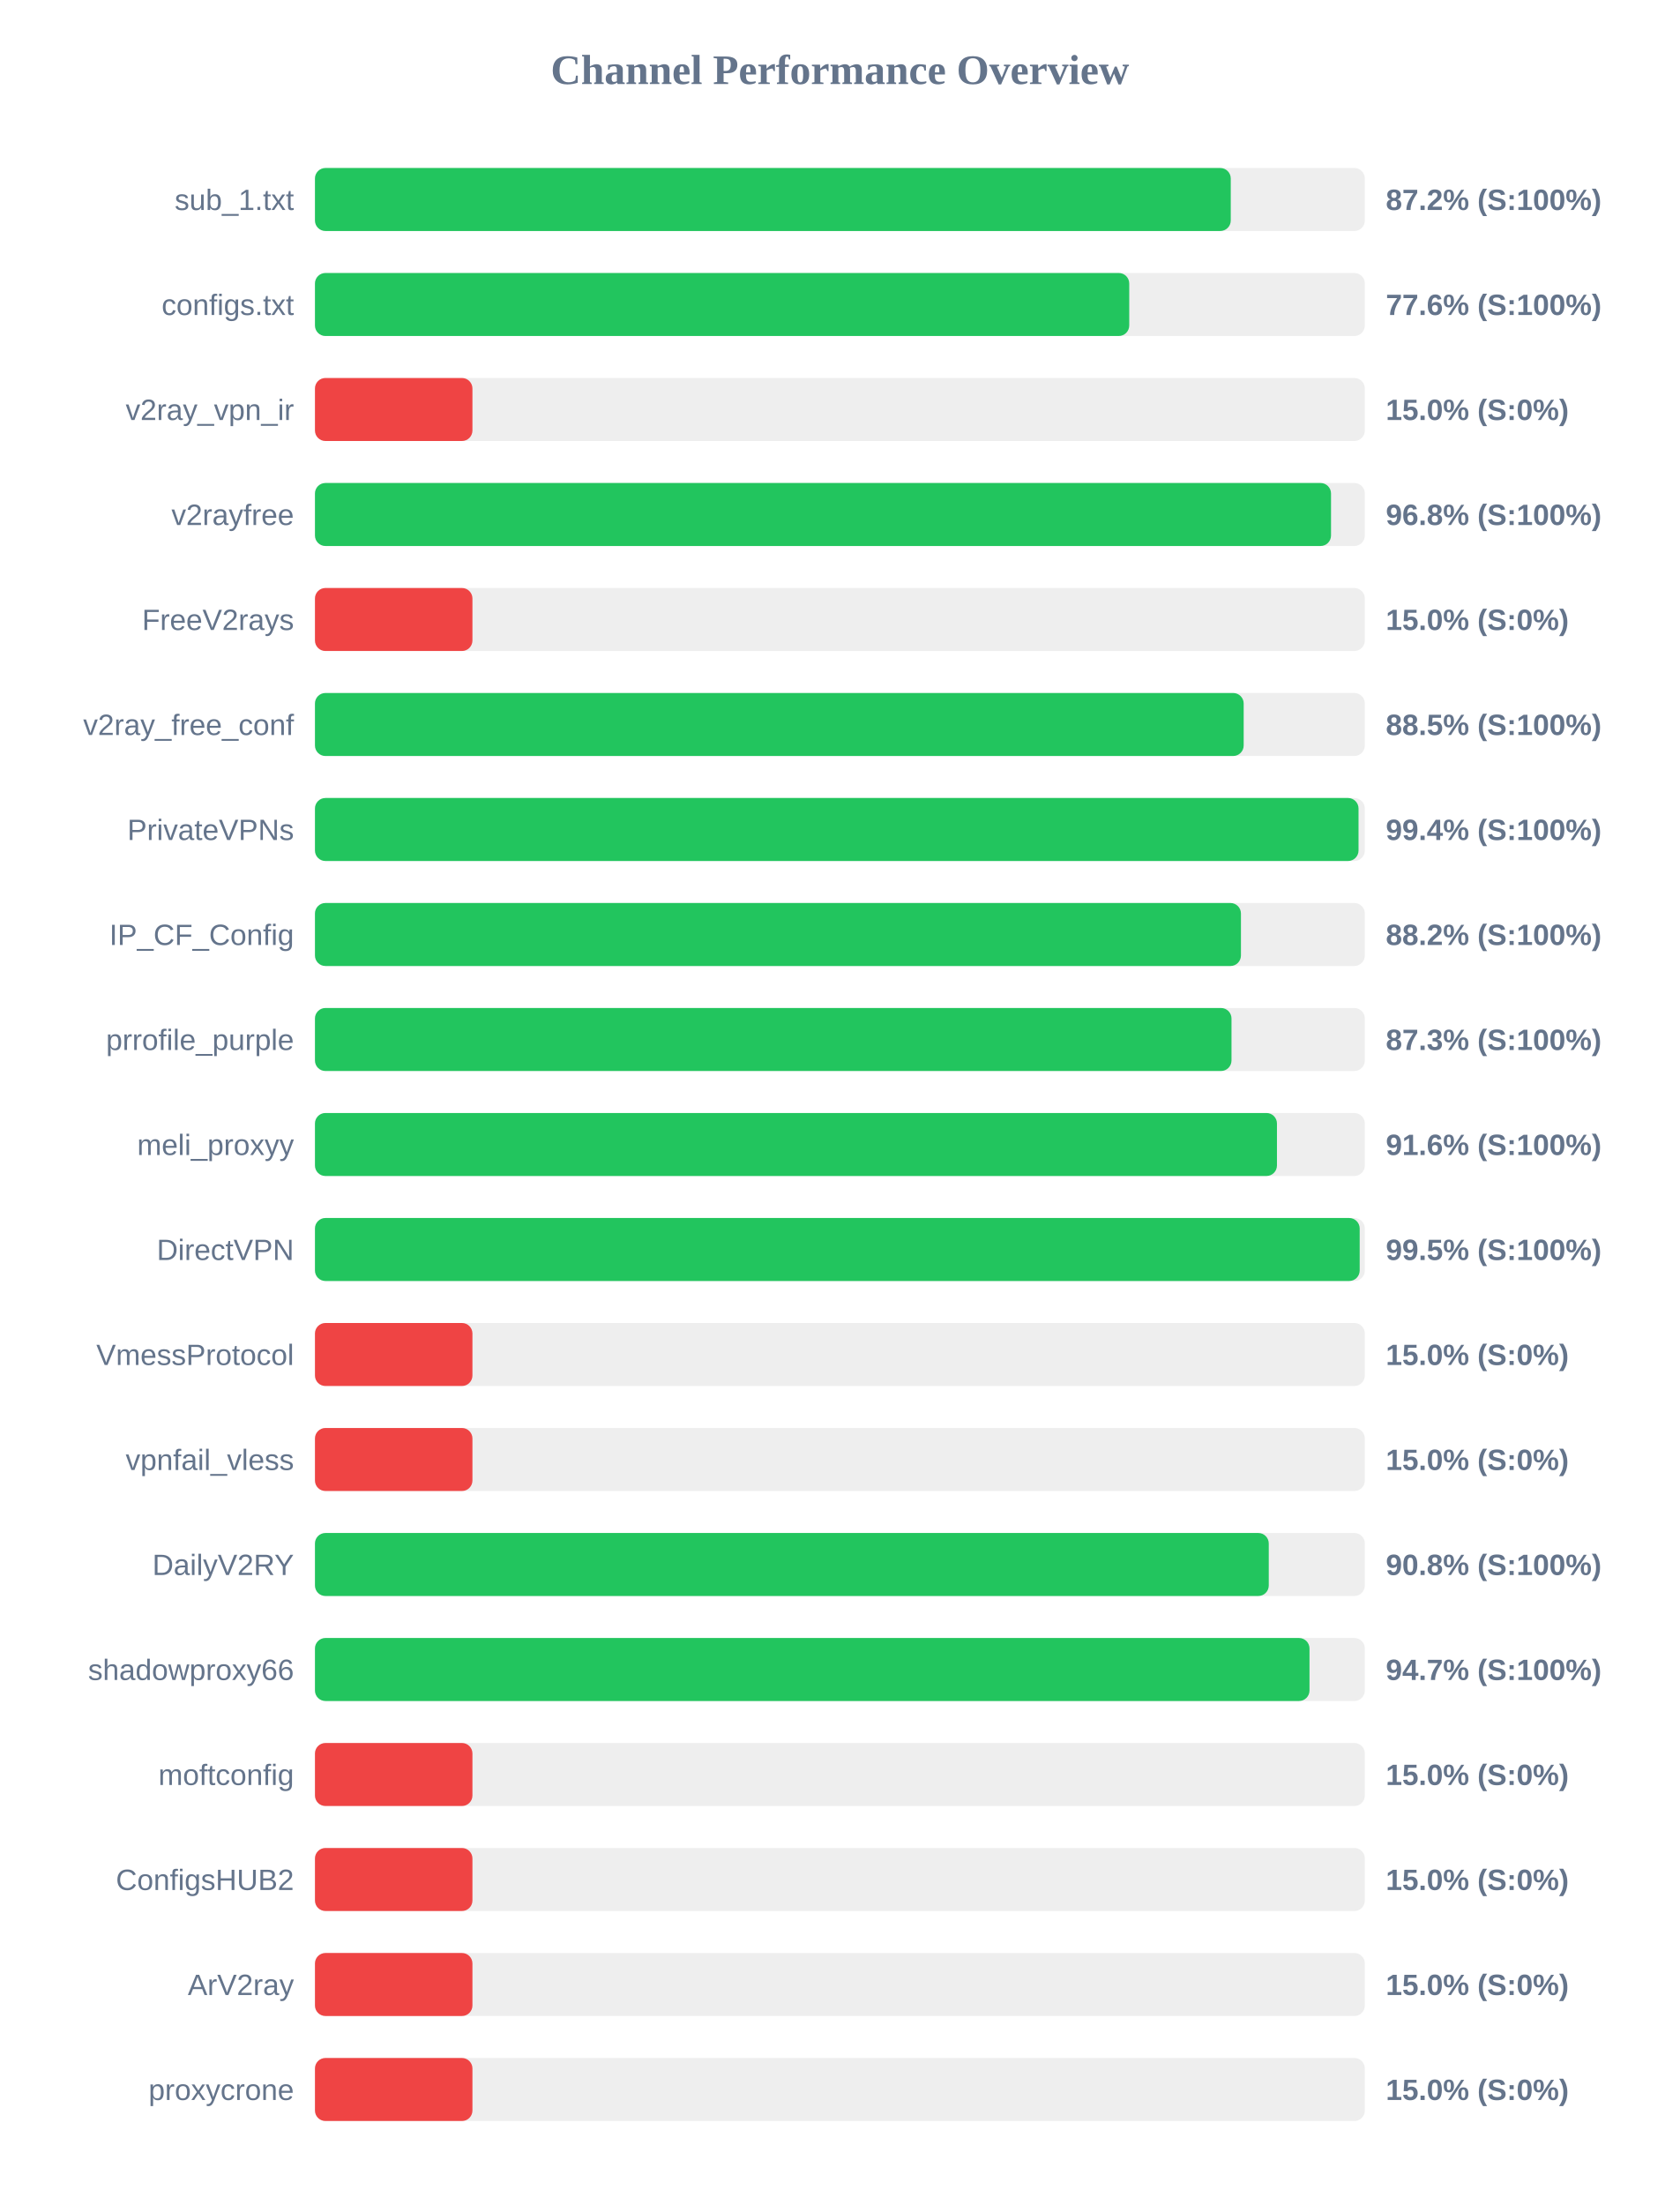
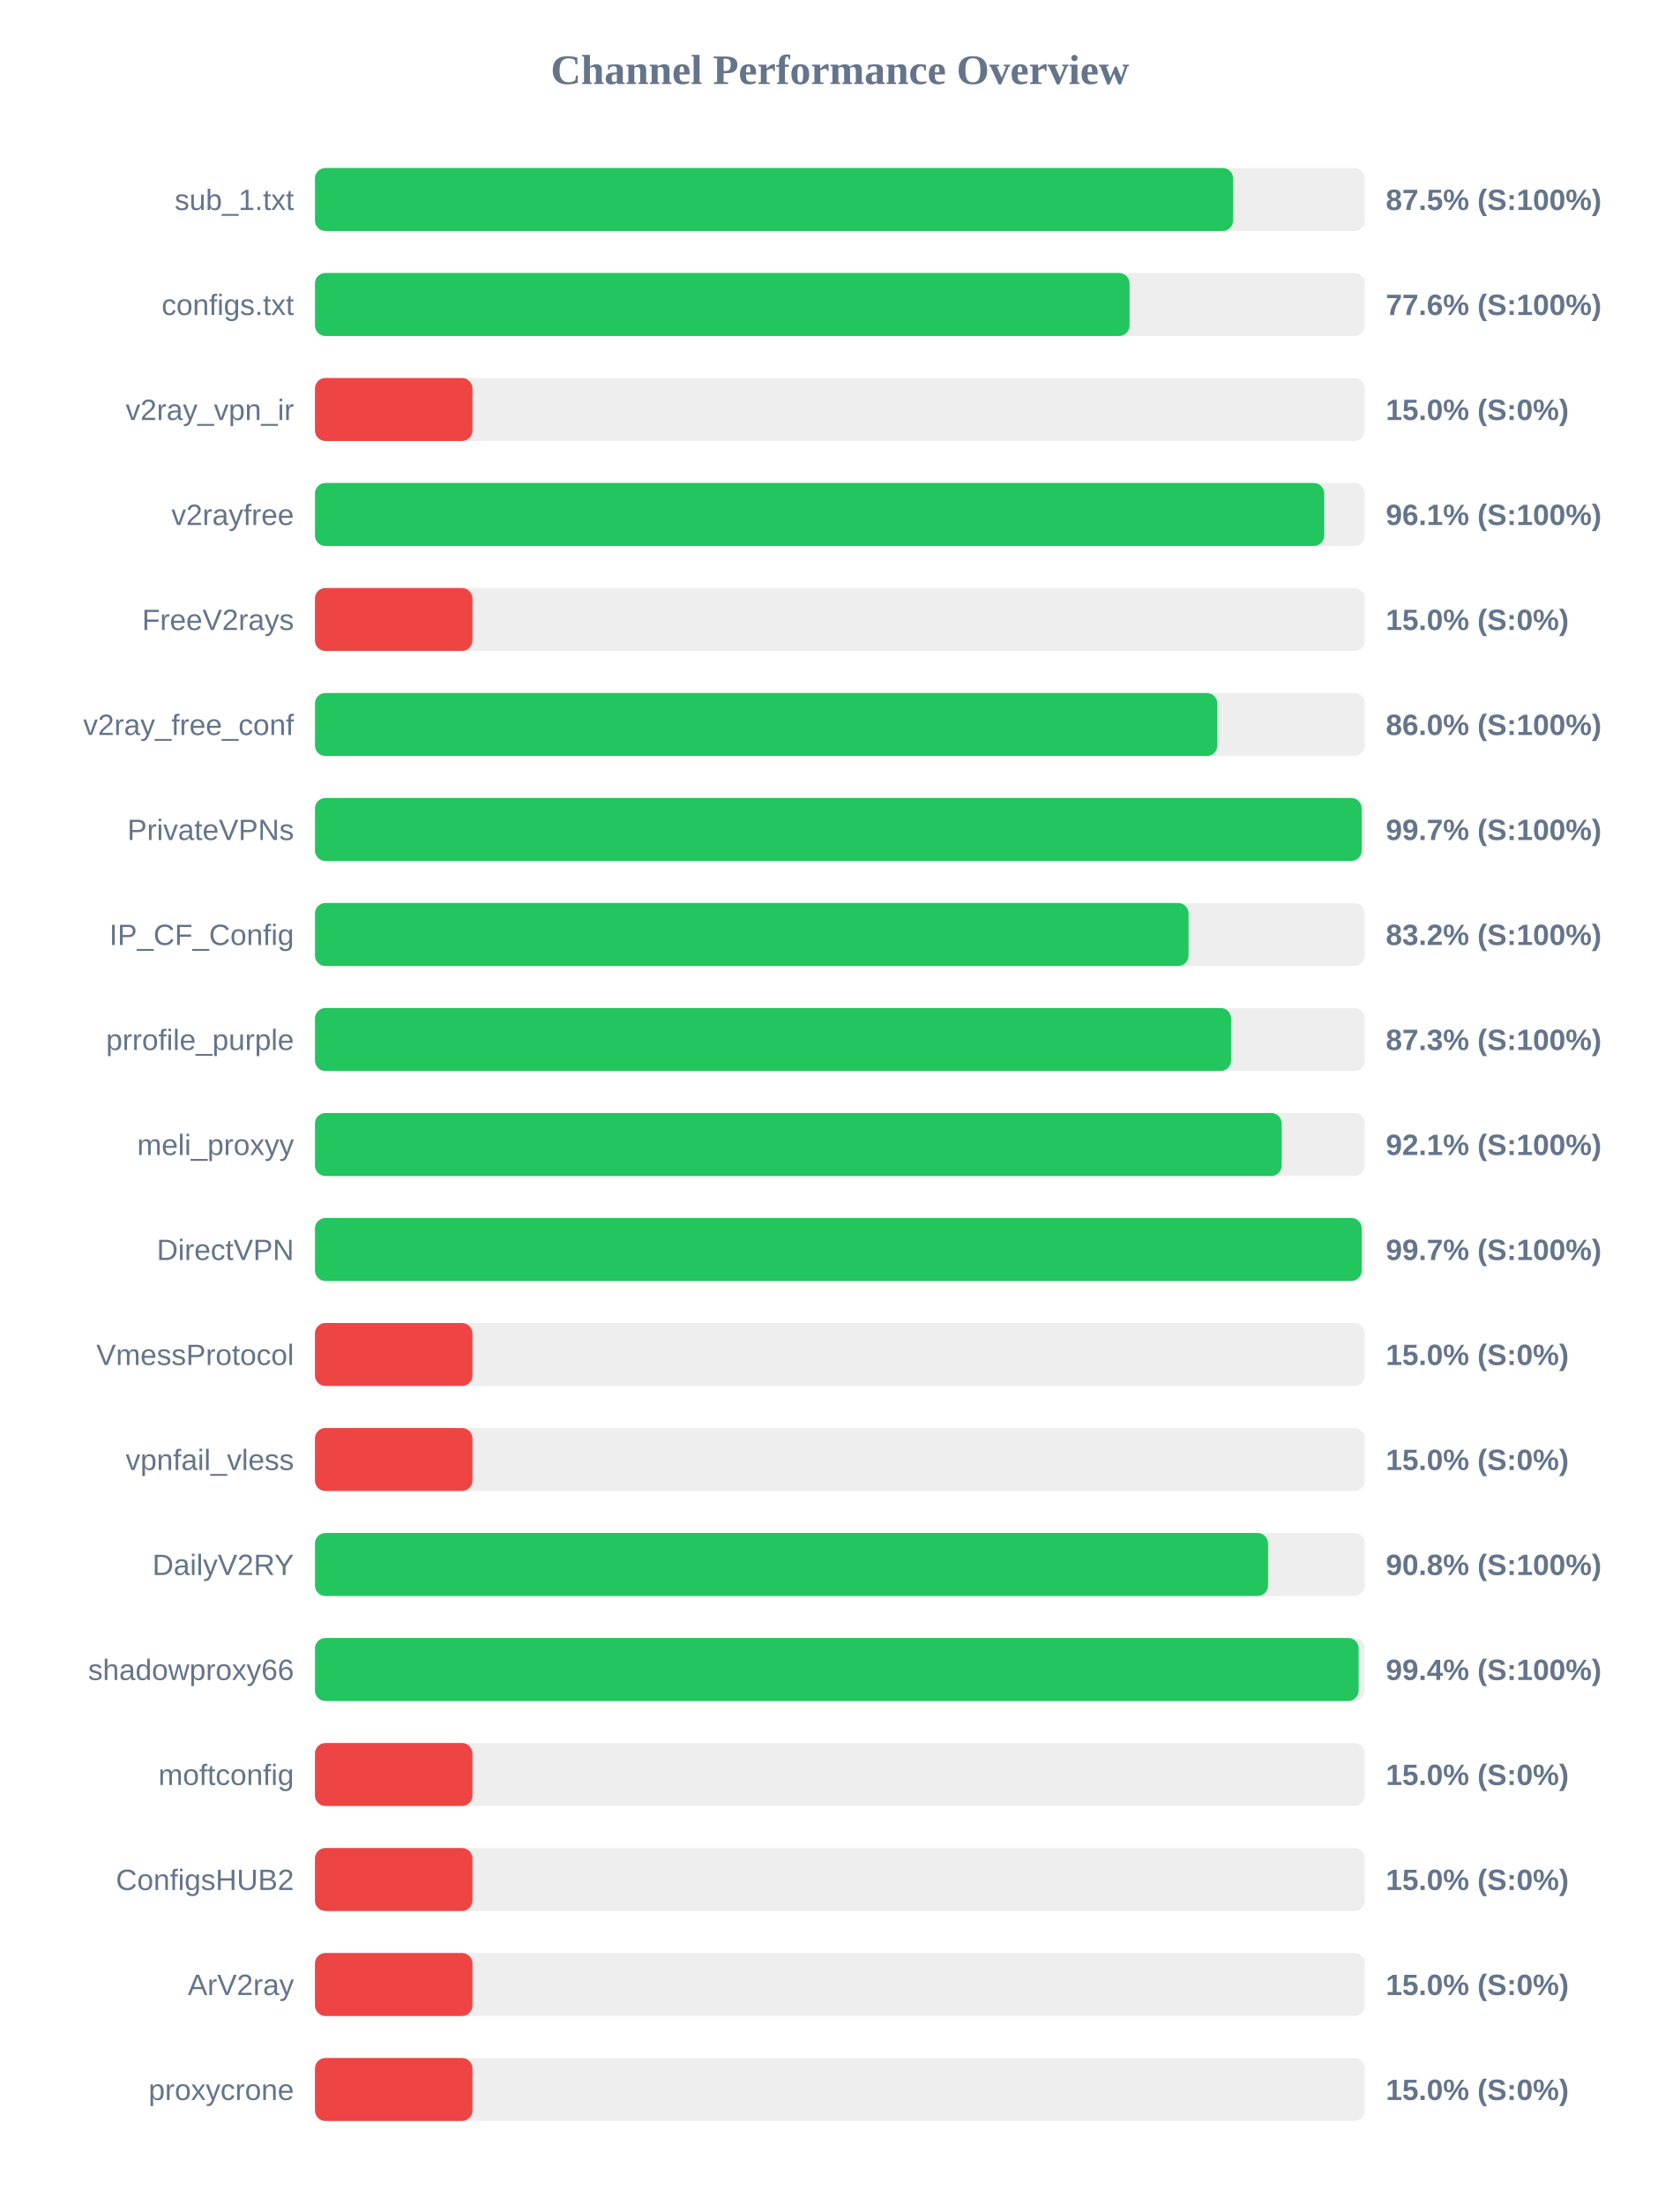
<svg xmlns="http://www.w3.org/2000/svg" width="800" height="1050" version="1.1">
  <style>
        .row { font: 14px Arial; fill: #64748b; }
        .score { font: bold 14px Arial; fill: #64748b; }
    </style>
  <text x="400" y="40" text-anchor="middle" font-size="20px" font-weight="bold" fill="#64748b">Channel Performance Overview</text>
  <rect x="150" y="80" width="500" height="30" fill="#eee" rx="5" />
-   <rect x="150" y="80" width="436.15" height="30" fill="#22c55e" rx="5" />
+   <rect x="150" y="80" width="437.25" height="30" fill="#22c55e" rx="5" />
  <text x="140" y="100" text-anchor="end" class="row">sub_1.txt</text>
-   <text x="660" y="100" text-anchor="start" class="score">87.2% (S:100%)</text>
+   <text x="660" y="100" text-anchor="start" class="score">87.5% (S:100%)</text>
  <rect x="150" y="130" width="500" height="30" fill="#eee" rx="5" />
-   <rect x="150" y="130" width="387.8" height="30" fill="#22c55e" rx="5" />
+   <rect x="150" y="130" width="387.95" height="30" fill="#22c55e" rx="5" />
  <text x="140" y="150" text-anchor="end" class="row">configs.txt</text>
  <text x="660" y="150" text-anchor="start" class="score">77.6% (S:100%)</text>
  <rect x="150" y="180" width="500" height="30" fill="#eee" rx="5" />
  <rect x="150" y="180" width="75.0" height="30" fill="#ef4444" rx="5" />
  <text x="140" y="200" text-anchor="end" class="row">v2ray_vpn_ir</text>
  <text x="660" y="200" text-anchor="start" class="score">15.0% (S:0%)</text>
  <rect x="150" y="230" width="500" height="30" fill="#eee" rx="5" />
-   <rect x="150" y="230" width="483.9" height="30" fill="#22c55e" rx="5" />
+   <rect x="150" y="230" width="480.65" height="30" fill="#22c55e" rx="5" />
  <text x="140" y="250" text-anchor="end" class="row">v2rayfree</text>
-   <text x="660" y="250" text-anchor="start" class="score">96.8% (S:100%)</text>
+   <text x="660" y="250" text-anchor="start" class="score">96.1% (S:100%)</text>
  <rect x="150" y="280" width="500" height="30" fill="#eee" rx="5" />
  <rect x="150" y="280" width="75.0" height="30" fill="#ef4444" rx="5" />
  <text x="140" y="300" text-anchor="end" class="row">FreeV2rays</text>
  <text x="660" y="300" text-anchor="start" class="score">15.0% (S:0%)</text>
  <rect x="150" y="330" width="500" height="30" fill="#eee" rx="5" />
-   <rect x="150" y="330" width="442.3" height="30" fill="#22c55e" rx="5" />
+   <rect x="150" y="330" width="429.75" height="30" fill="#22c55e" rx="5" />
  <text x="140" y="350" text-anchor="end" class="row">v2ray_free_conf</text>
-   <text x="660" y="350" text-anchor="start" class="score">88.5% (S:100%)</text>
+   <text x="660" y="350" text-anchor="start" class="score">86.0% (S:100%)</text>
  <rect x="150" y="380" width="500" height="30" fill="#eee" rx="5" />
-   <rect x="150" y="380" width="497.0" height="30" fill="#22c55e" rx="5" />
+   <rect x="150" y="380" width="498.5" height="30" fill="#22c55e" rx="5" />
  <text x="140" y="400" text-anchor="end" class="row">PrivateVPNs</text>
-   <text x="660" y="400" text-anchor="start" class="score">99.4% (S:100%)</text>
+   <text x="660" y="400" text-anchor="start" class="score">99.7% (S:100%)</text>
  <rect x="150" y="430" width="500" height="30" fill="#eee" rx="5" />
-   <rect x="150" y="430" width="441.0" height="30" fill="#22c55e" rx="5" />
+   <rect x="150" y="430" width="416.05" height="30" fill="#22c55e" rx="5" />
  <text x="140" y="450" text-anchor="end" class="row">IP_CF_Config</text>
-   <text x="660" y="450" text-anchor="start" class="score">88.2% (S:100%)</text>
+   <text x="660" y="450" text-anchor="start" class="score">83.2% (S:100%)</text>
  <rect x="150" y="480" width="500" height="30" fill="#eee" rx="5" />
-   <rect x="150" y="480" width="436.5" height="30" fill="#22c55e" rx="5" />
+   <rect x="150" y="480" width="436.3" height="30" fill="#22c55e" rx="5" />
  <text x="140" y="500" text-anchor="end" class="row">prrofile_purple</text>
  <text x="660" y="500" text-anchor="start" class="score">87.3% (S:100%)</text>
  <rect x="150" y="530" width="500" height="30" fill="#eee" rx="5" />
-   <rect x="150" y="530" width="458.15" height="30" fill="#22c55e" rx="5" />
+   <rect x="150" y="530" width="460.4" height="30" fill="#22c55e" rx="5" />
  <text x="140" y="550" text-anchor="end" class="row">meli_proxyy</text>
-   <text x="660" y="550" text-anchor="start" class="score">91.6% (S:100%)</text>
+   <text x="660" y="550" text-anchor="start" class="score">92.1% (S:100%)</text>
  <rect x="150" y="580" width="500" height="30" fill="#eee" rx="5" />
-   <rect x="150" y="580" width="497.55" height="30" fill="#22c55e" rx="5" />
+   <rect x="150" y="580" width="498.5" height="30" fill="#22c55e" rx="5" />
  <text x="140" y="600" text-anchor="end" class="row">DirectVPN</text>
-   <text x="660" y="600" text-anchor="start" class="score">99.5% (S:100%)</text>
+   <text x="660" y="600" text-anchor="start" class="score">99.7% (S:100%)</text>
  <rect x="150" y="630" width="500" height="30" fill="#eee" rx="5" />
  <rect x="150" y="630" width="75.0" height="30" fill="#ef4444" rx="5" />
  <text x="140" y="650" text-anchor="end" class="row">VmessProtocol</text>
  <text x="660" y="650" text-anchor="start" class="score">15.0% (S:0%)</text>
  <rect x="150" y="680" width="500" height="30" fill="#eee" rx="5" />
  <rect x="150" y="680" width="75.0" height="30" fill="#ef4444" rx="5" />
  <text x="140" y="700" text-anchor="end" class="row">vpnfail_vless</text>
  <text x="660" y="700" text-anchor="start" class="score">15.0% (S:0%)</text>
  <rect x="150" y="730" width="500" height="30" fill="#eee" rx="5" />
-   <rect x="150" y="730" width="454.25" height="30" fill="#22c55e" rx="5" />
+   <rect x="150" y="730" width="453.9" height="30" fill="#22c55e" rx="5" />
  <text x="140" y="750" text-anchor="end" class="row">DailyV2RY</text>
  <text x="660" y="750" text-anchor="start" class="score">90.8% (S:100%)</text>
  <rect x="150" y="780" width="500" height="30" fill="#eee" rx="5" />
-   <rect x="150" y="780" width="473.65" height="30" fill="#22c55e" rx="5" />
+   <rect x="150" y="780" width="497.05" height="30" fill="#22c55e" rx="5" />
  <text x="140" y="800" text-anchor="end" class="row">shadowproxy66</text>
-   <text x="660" y="800" text-anchor="start" class="score">94.7% (S:100%)</text>
+   <text x="660" y="800" text-anchor="start" class="score">99.4% (S:100%)</text>
  <rect x="150" y="830" width="500" height="30" fill="#eee" rx="5" />
  <rect x="150" y="830" width="75.0" height="30" fill="#ef4444" rx="5" />
  <text x="140" y="850" text-anchor="end" class="row">moftconfig</text>
  <text x="660" y="850" text-anchor="start" class="score">15.0% (S:0%)</text>
  <rect x="150" y="880" width="500" height="30" fill="#eee" rx="5" />
  <rect x="150" y="880" width="75.0" height="30" fill="#ef4444" rx="5" />
  <text x="140" y="900" text-anchor="end" class="row">ConfigsHUB2</text>
  <text x="660" y="900" text-anchor="start" class="score">15.0% (S:0%)</text>
  <rect x="150" y="930" width="500" height="30" fill="#eee" rx="5" />
  <rect x="150" y="930" width="75.0" height="30" fill="#ef4444" rx="5" />
  <text x="140" y="950" text-anchor="end" class="row">ArV2ray</text>
  <text x="660" y="950" text-anchor="start" class="score">15.0% (S:0%)</text>
  <rect x="150" y="980" width="500" height="30" fill="#eee" rx="5" />
  <rect x="150" y="980" width="75.0" height="30" fill="#ef4444" rx="5" />
  <text x="140" y="1000" text-anchor="end" class="row">proxycrone</text>
  <text x="660" y="1000" text-anchor="start" class="score">15.0% (S:0%)</text>
</svg>
